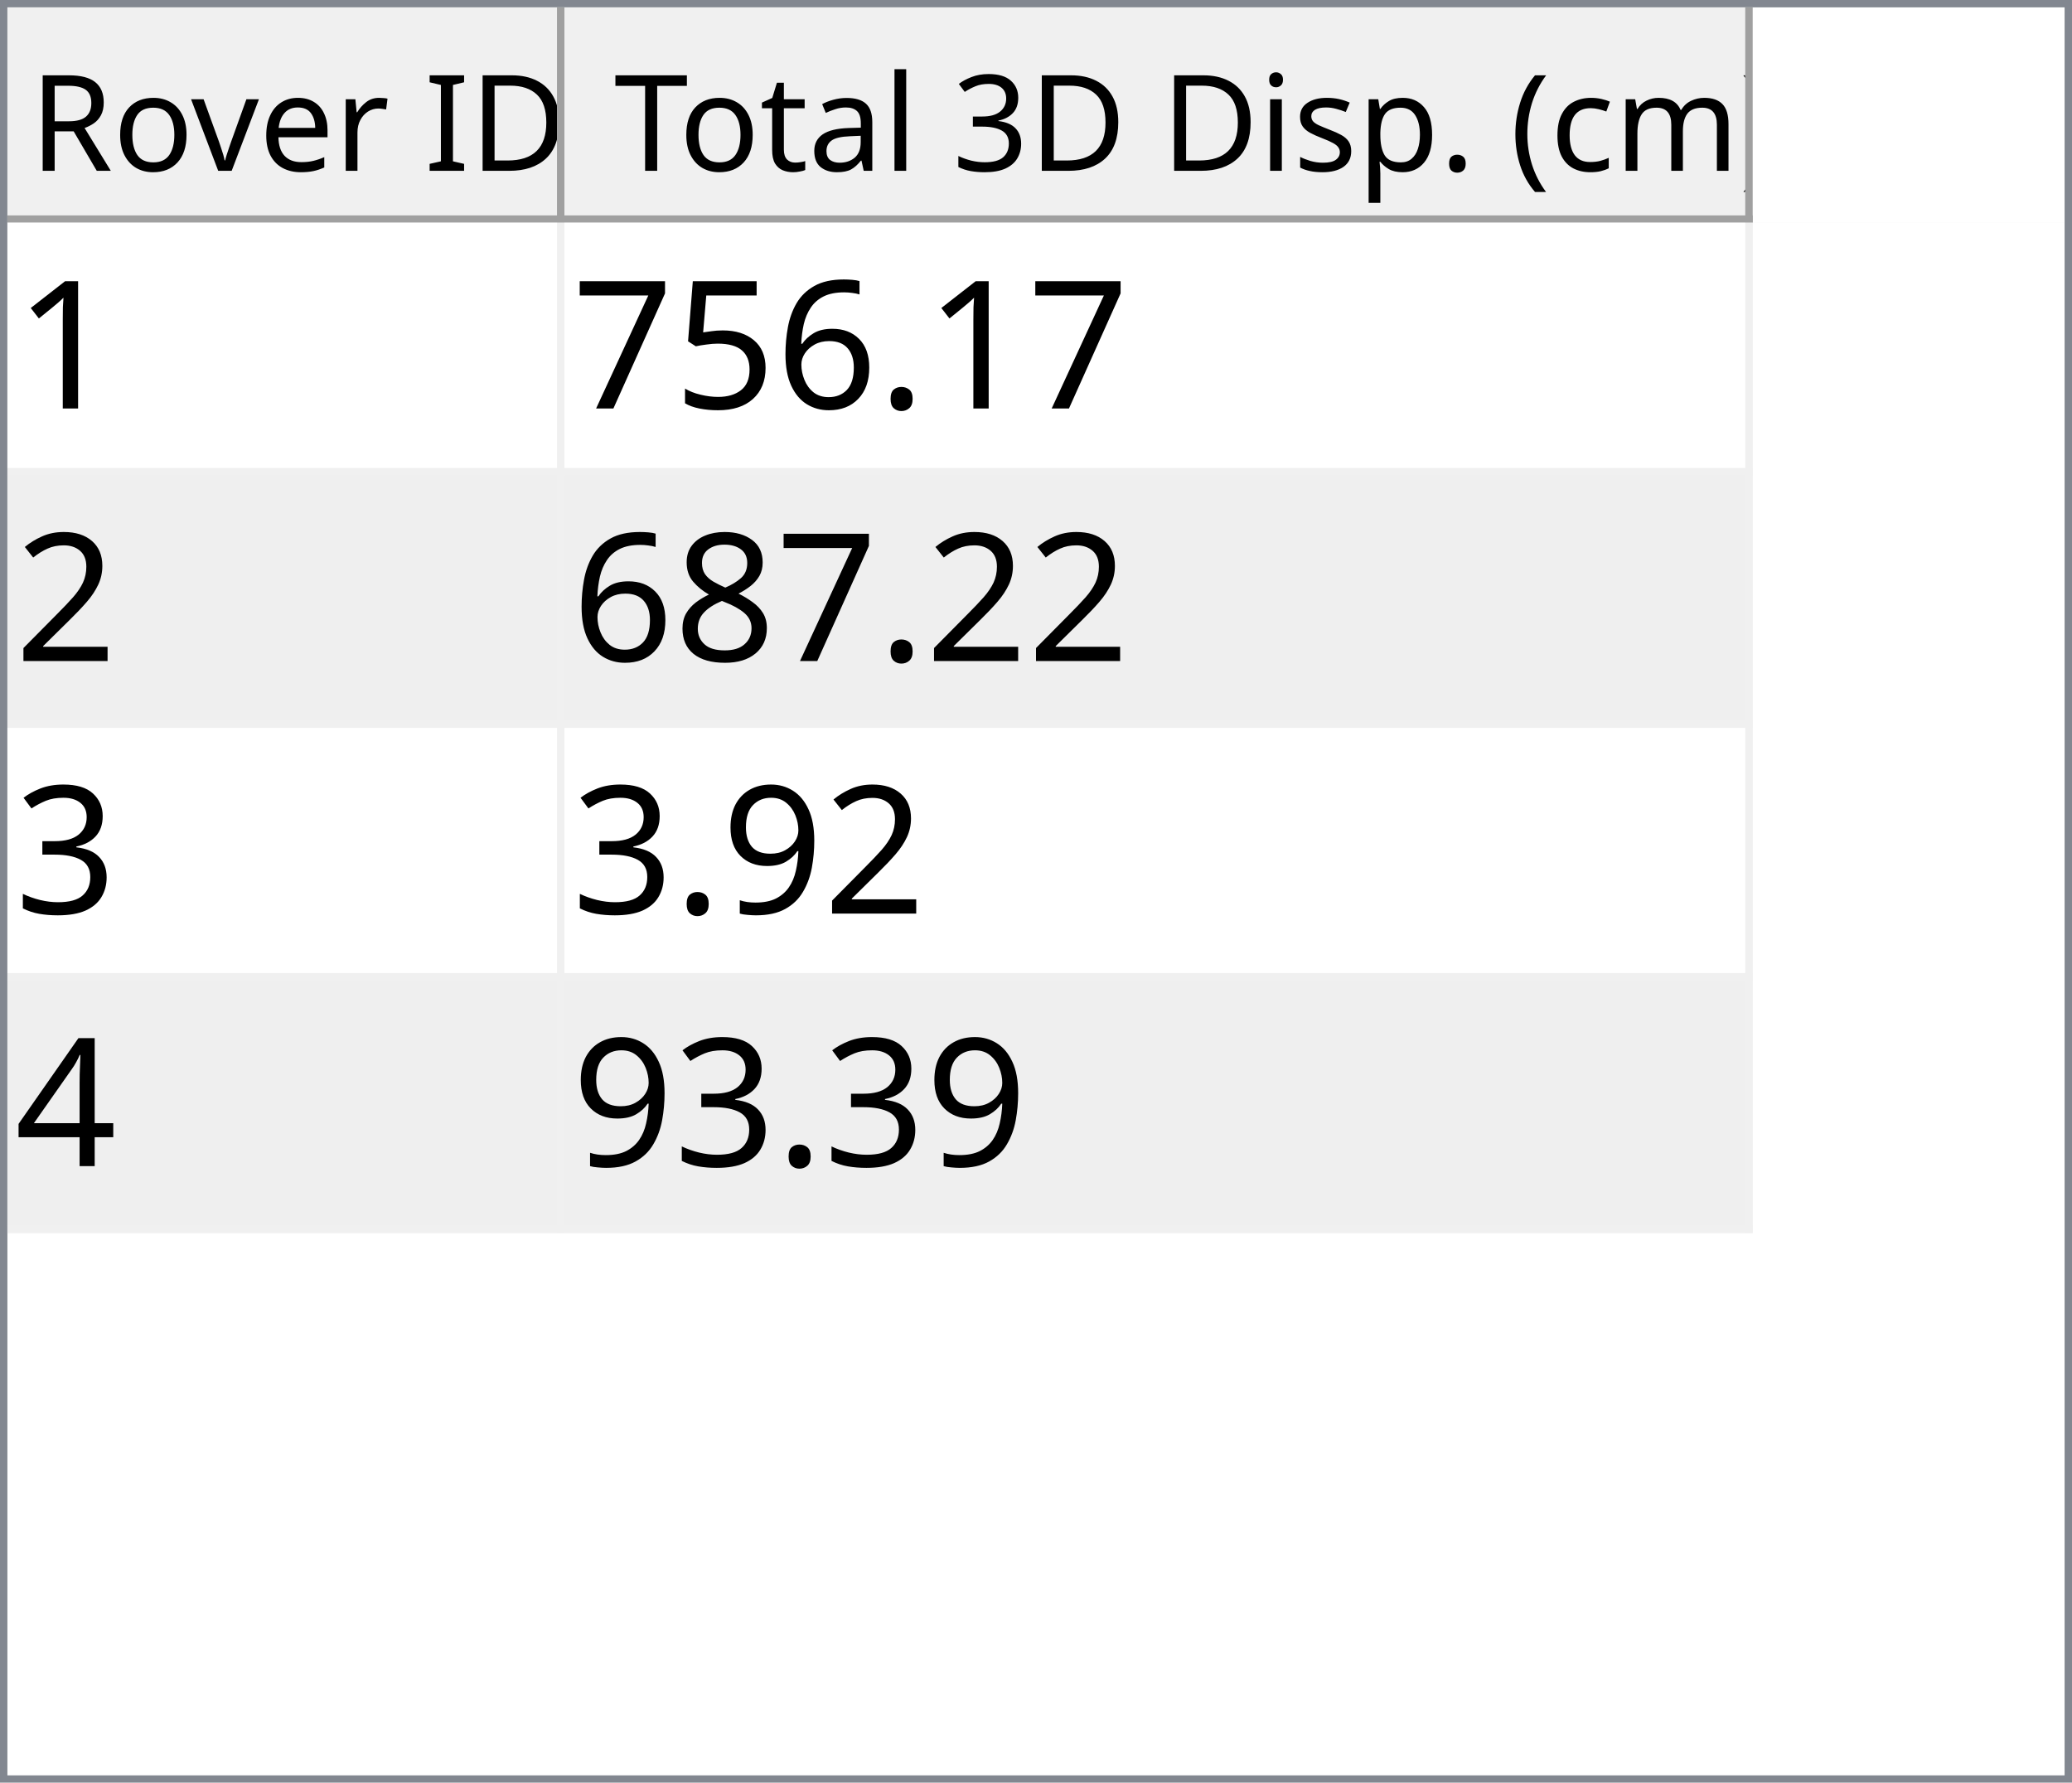
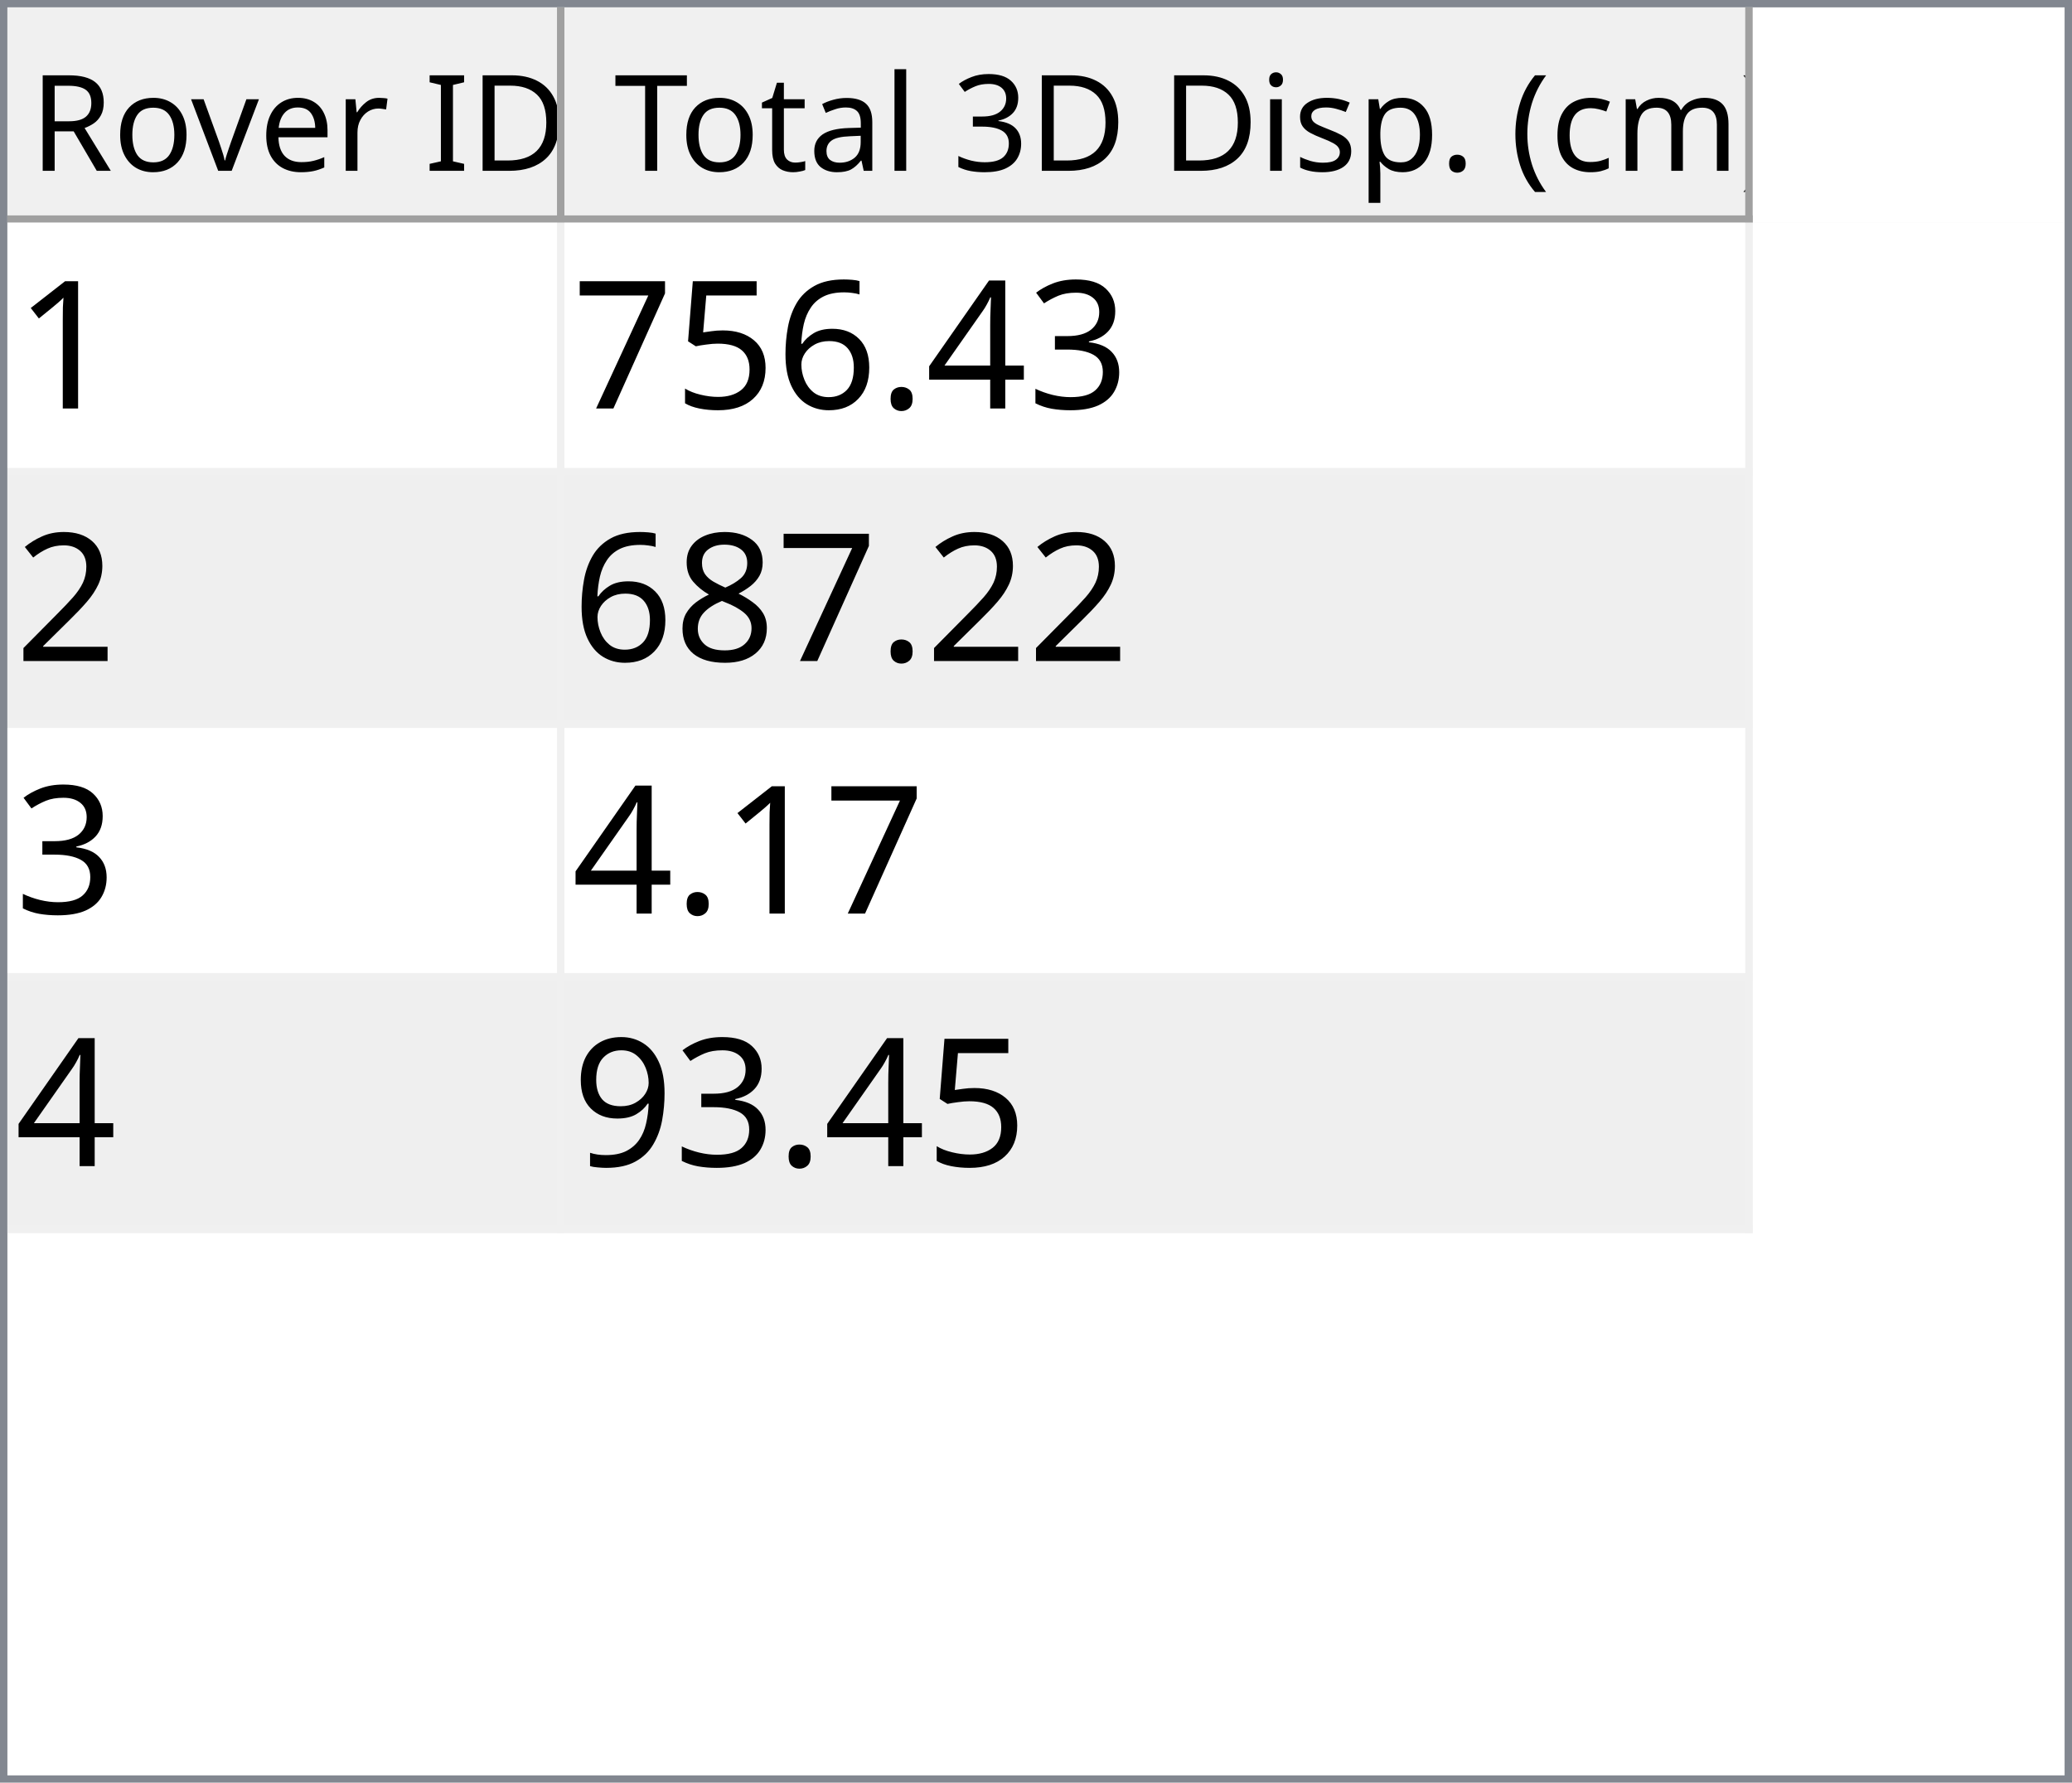
<svg xmlns="http://www.w3.org/2000/svg" style="fill-opacity:1; color-rendering:auto; color-interpolation:auto; text-rendering:auto; stroke:black; stroke-linecap:square; stroke-miterlimit:10; shape-rendering:auto; stroke-opacity:1; fill:black; stroke-dasharray:none; font-weight:normal; stroke-width:1; font-family:'Dialog'; font-style:normal; stroke-linejoin:miter; font-size:12px; stroke-dashoffset:0; image-rendering:auto;" width="279" height="240">
  <defs id="genericDefs" />
  <g>
    <defs id="defs1">
      <clipPath clipPathUnits="userSpaceOnUse" id="clipPath1">
        <path d="M0 0 L279 0 L279 240 L0 240 L0 0 Z" />
      </clipPath>
      <clipPath clipPathUnits="userSpaceOnUse" id="clipPath2">
        <path d="M0 0 L0 240 L279 240 L279 0 Z" />
      </clipPath>
      <clipPath clipPathUnits="userSpaceOnUse" id="clipPath3">
        <path d="M0 0 L0 29 L277 29 L277 0 Z" />
      </clipPath>
      <clipPath clipPathUnits="userSpaceOnUse" id="clipPath4">
        <path d="M0 0 L0 29 L75 29 L75 0 Z" />
      </clipPath>
      <clipPath clipPathUnits="userSpaceOnUse" id="clipPath5">
        <path d="M1 1 L1 28 L74 28 L74 1 Z" />
      </clipPath>
      <clipPath clipPathUnits="userSpaceOnUse" id="clipPath6">
        <path d="M0 0 L0 27 L73 27 L73 0 Z" />
      </clipPath>
      <clipPath clipPathUnits="userSpaceOnUse" id="clipPath7">
        <path d="M-0.5 -0.5 L-0.5 28.5 L74.5 28.5 L74.5 -0.5 Z" />
      </clipPath>
      <clipPath clipPathUnits="userSpaceOnUse" id="clipPath8">
        <path d="M0 0 L0 29 L160 29 L160 0 Z" />
      </clipPath>
      <clipPath clipPathUnits="userSpaceOnUse" id="clipPath9">
        <path d="M1 1 L1 28 L159 28 L159 1 Z" />
      </clipPath>
      <clipPath clipPathUnits="userSpaceOnUse" id="clipPath10">
        <path d="M0 0 L0 27 L158 27 L158 0 Z" />
      </clipPath>
      <clipPath clipPathUnits="userSpaceOnUse" id="clipPath11">
        <path d="M-0.5 -0.5 L-0.5 28.5 L159.5 28.5 L159.5 -0.5 Z" />
      </clipPath>
      <clipPath clipPathUnits="userSpaceOnUse" id="clipPath12">
        <path d="M0 0 L0 209 L277 209 L277 0 Z" />
      </clipPath>
      <clipPath clipPathUnits="userSpaceOnUse" id="clipPath13">
        <path d="M0 0 L0 136 L235 136 L235 0 Z" />
      </clipPath>
      <clipPath clipPathUnits="userSpaceOnUse" id="clipPath14">
        <path d="M-0.5 -0.5 L-0.5 135.5 L234.5 135.5 L234.5 -0.5 Z" />
      </clipPath>
      <clipPath clipPathUnits="userSpaceOnUse" id="clipPath15">
        <path d="M0 0 L0 33 L74 33 L74 0 Z" />
      </clipPath>
      <clipPath clipPathUnits="userSpaceOnUse" id="clipPath16">
        <path d="M0 0 L0 33 L159 33 L159 0 Z" />
      </clipPath>
      <font horiz-adv-x="64.551" id="font1">
        <font-face ascent="107.91" descent="25.098" units-per-em="100" style="font-style:normal; font-family:Segoe UI; font-weight:normal;" />
        <missing-glyph horiz-adv-x="64.551" d="M8.109 0 L8.109 68.266 L56.453 68.266 L56.453 0 L8.109 0 ZM15.328 7.234 L49.219 7.234 L49.219 61.031 L15.328 61.031 L15.328 7.234 Z" />
        <glyph unicode="D" horiz-adv-x="70.117" d="M9.188 0 L9.188 70.016 L28.516 70.016 Q65.531 70.016 65.531 35.891 Q65.531 19.672 55.25 9.836 Q44.969 0 27.734 0 L9.188 0 ZM17.391 62.594 L17.391 7.422 L27.828 7.422 Q41.609 7.422 49.273 14.797 Q56.938 22.172 56.938 35.688 Q56.938 62.594 28.328 62.594 L17.391 62.594 Z" />
        <glyph unicode="I" horiz-adv-x="26.611" d="M17.391 0 L9.188 0 L9.188 70.016 L17.391 70.016 L17.391 0 Z" />
        <glyph unicode=" " horiz-adv-x="27.393" d="" />
        <glyph unicode="r" horiz-adv-x="34.766" d="M34.188 41.891 Q32.078 43.5 28.125 43.5 Q23 43.5 19.555 38.672 Q16.109 33.844 16.109 25.484 L16.109 0 L8.109 0 L8.109 50 L16.109 50 L16.109 39.703 L16.312 39.703 Q18.016 44.969 21.531 47.922 Q25.047 50.875 29.391 50.875 Q32.516 50.875 34.188 50.203 L34.188 41.891 Z" />
        <glyph unicode="e" horiz-adv-x="52.295" d="M48.297 23 L12.984 23 Q13.188 14.656 17.484 10.109 Q21.781 5.562 29.297 5.562 Q37.75 5.562 44.828 11.141 L44.828 3.609 Q38.234 -1.172 27.391 -1.172 Q16.797 -1.172 10.742 5.641 Q4.688 12.453 4.688 24.812 Q4.688 36.469 11.305 43.82 Q17.922 51.172 27.734 51.172 Q37.547 51.172 42.922 44.828 Q48.297 38.484 48.297 27.203 L48.297 23 ZM40.094 29.781 Q40.047 36.719 36.75 40.578 Q33.453 44.438 27.594 44.438 Q21.922 44.438 17.969 40.383 Q14.016 36.328 13.094 29.781 L40.094 29.781 Z" />
        <glyph unicode="v" horiz-adv-x="47.9" d="M47.406 50 L27.484 0 L19.625 0 L0.688 50 L9.469 50 L22.172 13.672 Q23.578 9.672 23.922 6.688 L24.125 6.688 Q24.609 10.453 25.688 13.484 L38.969 50 L47.406 50 Z" />
        <glyph unicode="o" horiz-adv-x="58.594" d="M29 -1.172 Q17.922 -1.172 11.305 5.836 Q4.688 12.844 4.688 24.422 Q4.688 37.016 11.57 44.094 Q18.453 51.172 30.172 51.172 Q41.359 51.172 47.633 44.289 Q53.906 37.406 53.906 25.203 Q53.906 13.234 47.141 6.031 Q40.375 -1.172 29 -1.172 ZM29.594 44.438 Q21.875 44.438 17.383 39.188 Q12.891 33.938 12.891 24.703 Q12.891 15.828 17.43 10.695 Q21.969 5.562 29.594 5.562 Q37.359 5.562 41.531 10.594 Q45.703 15.625 45.703 24.906 Q45.703 34.281 41.531 39.359 Q37.359 44.438 29.594 44.438 Z" />
        <glyph unicode="R" horiz-adv-x="59.814" d="M59.375 0 L49.609 0 L37.891 19.625 Q36.281 22.359 34.766 24.289 Q33.25 26.219 31.664 27.438 Q30.078 28.656 28.25 29.219 Q26.422 29.781 24.125 29.781 L17.391 29.781 L17.391 0 L9.188 0 L9.188 70.016 L30.078 70.016 Q34.672 70.016 38.555 68.867 Q42.438 67.719 45.289 65.375 Q48.141 63.031 49.758 59.547 Q51.375 56.062 51.375 51.375 Q51.375 47.703 50.273 44.656 Q49.172 41.609 47.148 39.211 Q45.125 36.812 42.266 35.133 Q39.406 33.453 35.844 32.516 L35.844 32.328 Q37.594 31.547 38.891 30.547 Q40.188 29.547 41.359 28.18 Q42.531 26.812 43.68 25.078 Q44.828 23.344 46.234 21.047 L59.375 0 ZM17.391 62.594 L17.391 37.203 L28.516 37.203 Q31.594 37.203 34.203 38.133 Q36.812 39.062 38.719 40.797 Q40.625 42.531 41.703 45.047 Q42.781 47.562 42.781 50.688 Q42.781 56.297 39.141 59.445 Q35.5 62.594 28.609 62.594 L17.391 62.594 Z" />
        <glyph unicode=")" horiz-adv-x="30.176" d="M8.297 -15.922 L1.172 -15.922 Q16.406 2.344 16.406 26.812 Q16.406 51.469 1.078 70.016 L8.297 70.016 Q23.531 52.156 23.531 26.703 Q23.531 1.375 8.297 -15.922 Z" />
        <glyph unicode="m" horiz-adv-x="86.133" d="M79.109 0 L71.094 0 L71.094 28.719 Q71.094 37.016 68.531 40.727 Q65.969 44.438 59.906 44.438 Q54.781 44.438 51.195 39.75 Q47.609 35.062 47.609 28.516 L47.609 0 L39.594 0 L39.594 29.688 Q39.594 44.438 28.219 44.438 Q22.953 44.438 19.531 40.016 Q16.109 35.594 16.109 28.516 L16.109 0 L8.109 0 L8.109 50 L16.109 50 L16.109 42.094 L16.312 42.094 Q21.625 51.172 31.844 51.172 Q36.969 51.172 40.773 48.312 Q44.578 45.453 46 40.828 Q51.562 51.172 62.594 51.172 Q79.109 51.172 79.109 30.812 L79.109 0 Z" />
        <glyph unicode="c" horiz-adv-x="46.191" d="M42.188 2.297 Q36.422 -1.172 28.516 -1.172 Q17.828 -1.172 11.258 5.789 Q4.688 12.75 4.688 23.828 Q4.688 36.188 11.766 43.68 Q18.844 51.172 30.672 51.172 Q37.25 51.172 42.281 48.734 L42.281 40.531 Q36.719 44.438 30.375 44.438 Q22.703 44.438 17.797 38.945 Q12.891 33.453 12.891 24.516 Q12.891 15.719 17.508 10.641 Q22.125 5.562 29.891 5.562 Q36.422 5.562 42.188 9.906 L42.188 2.297 Z" />
        <glyph unicode="(" horiz-adv-x="30.176" d="M29.109 -15.922 L21.969 -15.922 Q6.844 1.375 6.844 26.703 Q6.844 52.156 21.969 70.016 L29.203 70.016 Q13.875 51.469 13.875 26.812 Q13.875 2.344 29.109 -15.922 Z" />
        <glyph unicode="." horiz-adv-x="21.68" d="M10.891 -1.078 Q8.641 -1.078 7.055 0.539 Q5.469 2.156 5.469 4.391 Q5.469 6.641 7.055 8.273 Q8.641 9.906 10.891 9.906 Q13.188 9.906 14.797 8.273 Q16.406 6.641 16.406 4.391 Q16.406 2.156 14.797 0.539 Q13.188 -1.078 10.891 -1.078 Z" />
        <glyph unicode="p" horiz-adv-x="58.789" d="M16.312 7.234 L16.109 7.234 L16.109 -23 L8.109 -23 L8.109 50 L16.109 50 L16.109 41.219 L16.312 41.219 Q22.219 51.172 33.594 51.172 Q43.266 51.172 48.688 44.461 Q54.109 37.75 54.109 26.469 Q54.109 13.922 48 6.375 Q41.891 -1.172 31.297 -1.172 Q21.578 -1.172 16.312 7.234 ZM16.109 27.391 L16.109 20.406 Q16.109 14.203 20.141 9.883 Q24.172 5.562 30.375 5.562 Q37.641 5.562 41.773 11.133 Q45.906 16.703 45.906 26.609 Q45.906 34.969 42.047 39.703 Q38.188 44.438 31.594 44.438 Q24.609 44.438 20.359 39.578 Q16.109 34.719 16.109 27.391 Z" />
        <glyph unicode="s" horiz-adv-x="42.432" d="M5.078 1.812 L5.078 10.406 Q11.625 5.562 19.484 5.562 Q30.031 5.562 30.031 12.594 Q30.031 14.594 29.125 15.992 Q28.219 17.391 26.68 18.461 Q25.141 19.531 23.07 20.383 Q21 21.234 18.609 22.172 Q15.281 23.484 12.766 24.828 Q10.25 26.172 8.57 27.859 Q6.891 29.547 6.031 31.695 Q5.172 33.844 5.172 36.719 Q5.172 40.234 6.789 42.945 Q8.406 45.656 11.086 47.484 Q13.766 49.312 17.211 50.242 Q20.656 51.172 24.312 51.172 Q30.812 51.172 35.938 48.922 L35.938 40.828 Q30.422 44.438 23.25 44.438 Q21 44.438 19.195 43.922 Q17.391 43.406 16.094 42.477 Q14.797 41.547 14.086 40.258 Q13.375 38.969 13.375 37.406 Q13.375 35.453 14.086 34.133 Q14.797 32.812 16.164 31.789 Q17.531 30.766 19.484 29.938 Q21.438 29.109 23.922 28.125 Q27.25 26.859 29.883 25.516 Q32.516 24.172 34.375 22.484 Q36.234 20.797 37.234 18.602 Q38.234 16.406 38.234 13.375 Q38.234 9.672 36.602 6.938 Q34.969 4.203 32.234 2.398 Q29.5 0.594 25.93 -0.289 Q22.359 -1.172 18.453 -1.172 Q10.75 -1.172 5.078 1.812 Z" />
        <glyph unicode="i" horiz-adv-x="24.219" d="M12.203 62.703 Q10.062 62.703 8.547 64.164 Q7.031 65.625 7.031 67.875 Q7.031 70.125 8.547 71.609 Q10.062 73.094 12.203 73.094 Q14.406 73.094 15.945 71.609 Q17.484 70.125 17.484 67.875 Q17.484 65.719 15.945 64.211 Q14.406 62.703 12.203 62.703 ZM16.109 0 L8.109 0 L8.109 50 L16.109 50 L16.109 0 Z" />
        <glyph unicode="3" horiz-adv-x="53.906" d="M46.531 19.828 Q46.531 15.094 44.75 11.211 Q42.969 7.328 39.719 4.57 Q36.469 1.812 31.93 0.297 Q27.391 -1.219 21.922 -1.219 Q11.922 -1.219 6 2.594 L6 11.188 Q13.094 5.609 22.219 5.609 Q25.875 5.609 28.828 6.539 Q31.781 7.469 33.906 9.227 Q36.031 10.984 37.18 13.477 Q38.328 15.969 38.328 19.094 Q38.328 32.812 18.797 32.812 L12.984 32.812 L12.984 39.594 L18.5 39.594 Q35.797 39.594 35.797 52.484 Q35.797 64.406 22.609 64.406 Q15.188 64.406 8.688 59.422 L8.688 67.188 Q15.375 71.188 24.609 71.188 Q29 71.188 32.57 69.969 Q36.141 68.75 38.68 66.555 Q41.219 64.359 42.609 61.281 Q44 58.203 44 54.5 Q44 40.672 30.031 36.719 L30.031 36.531 Q33.594 36.141 36.625 34.797 Q39.656 33.453 41.852 31.305 Q44.047 29.156 45.289 26.25 Q46.531 23.344 46.531 19.828 Z" />
        <glyph unicode="l" horiz-adv-x="24.219" d="M16.109 0 L8.109 0 L8.109 74.031 L16.109 74.031 L16.109 0 Z" />
        <glyph unicode="a" horiz-adv-x="50.879" d="M43.891 0 L35.891 0 L35.891 7.812 L35.688 7.812 Q30.469 -1.172 20.312 -1.172 Q12.844 -1.172 8.617 2.781 Q4.391 6.734 4.391 13.281 Q4.391 27.297 20.906 29.594 L35.891 31.688 Q35.891 44.438 25.594 44.438 Q16.547 44.438 9.281 38.281 L9.281 46.484 Q16.656 51.172 26.266 51.172 Q43.891 51.172 43.891 32.516 L43.891 0 ZM35.891 25.297 L23.828 23.641 Q18.266 22.859 15.43 20.875 Q12.594 18.891 12.594 13.875 Q12.594 10.203 15.211 7.883 Q17.828 5.562 22.172 5.562 Q28.125 5.562 32.008 9.742 Q35.891 13.922 35.891 20.312 L35.891 25.297 Z" />
        <glyph unicode="t" horiz-adv-x="33.887" d="M31.297 0.484 Q28.469 -1.078 23.828 -1.078 Q10.688 -1.078 10.688 13.578 L10.688 43.172 L2.094 43.172 L2.094 50 L10.688 50 L10.688 62.203 L18.703 64.797 L18.703 50 L31.297 50 L31.297 43.172 L18.703 43.172 L18.703 14.984 Q18.703 9.969 20.414 7.82 Q22.125 5.672 26.078 5.672 Q29.109 5.672 31.297 7.328 L31.297 0.484 Z" />
        <glyph unicode="T" horiz-adv-x="52.393" d="M50.594 62.594 L30.375 62.594 L30.375 0 L22.172 0 L22.172 62.594 L2 62.594 L2 70.016 L50.594 70.016 L50.594 62.594 Z" />
      </font>
      <font horiz-adv-x="75.0" id="font2">
        <font-face ascent="100.537" descent="21.973" units-per-em="100" style="font-style:normal; font-family:sans-serif; font-weight:normal;" />
        <missing-glyph horiz-adv-x="75.0" d="M12.5 0 L12.5 62.5 L62.5 62.5 L62.5 0 L12.5 0 ZM14.062 1.562 L60.938 1.562 L60.938 60.938 L14.062 60.938 L14.062 1.562 Z" />
        <glyph unicode="1" horiz-adv-x="55.615" d="M37.25 0 L28.469 0 L28.469 56 Q25.297 52.984 20.141 49.953 Q14.984 46.922 10.891 45.406 L10.891 53.906 Q18.266 57.375 23.781 62.305 Q29.297 67.234 31.594 71.875 L37.25 71.875 L37.25 0 Z" />
+         <glyph unicode="3" horiz-adv-x="55.615" d="M4.203 18.891 L12.984 20.062 Q14.5 12.594 18.141 9.297 Q21.781 6 27 6 Q33.203 6 37.477 10.297 Q41.75 14.594 41.75 20.953 Q41.75 27 37.797 30.93 Q33.844 34.859 27.734 34.859 Q25.25 34.859 21.531 33.891 L22.516 41.609 Q23.391 41.5 23.922 41.5 Q29.547 41.5 34.039 44.43 Q38.531 47.359 38.531 53.469 Q38.531 58.297 35.258 61.477 Q31.984 64.656 26.812 64.656 Q21.688 64.656 18.266 61.43 Q14.844 58.203 13.875 51.766 L5.078 53.328 Q6.688 62.156 12.398 67.016 Q18.109 71.875 26.609 71.875 Q32.469 71.875 37.398 69.359 Q42.328 66.844 44.945 62.5 Q47.562 58.156 47.562 53.266 Q47.562 48.641 45.07 44.828 Q42.578 41.016 37.703 38.766 Q44.047 37.312 47.562 32.695 Q51.078 28.078 51.078 21.141 Q51.078 11.766 44.242 5.25 Q37.406 -1.266 26.953 -1.266 Q17.531 -1.266 11.305 4.352 Q5.078 9.969 4.203 18.891 Z" />
+         <glyph unicode="4" horiz-adv-x="55.615" d="M32.328 0 L32.328 17.141 L1.266 17.141 L1.266 25.203 L33.938 71.578 L41.109 71.578 L41.109 25.203 L50.781 25.203 L50.781 17.141 L41.109 17.141 L41.109 0 L32.328 0 ZM32.328 25.203 L32.328 57.469 L9.906 25.203 L32.328 25.203 Z" />
        <glyph unicode="." horiz-adv-x="27.783" d="M9.078 0 L9.078 10.016 L19.094 10.016 L19.094 0 L9.078 0 Z" />
        <glyph unicode="6" horiz-adv-x="55.615" d="M49.75 54.047 L41.016 53.375 Q39.844 58.547 37.703 60.891 Q34.125 64.656 28.906 64.656 Q24.703 64.656 21.531 62.312 Q17.391 59.281 14.992 53.469 Q12.594 47.656 12.5 36.922 Q15.672 41.75 20.266 44.094 Q24.859 46.438 29.891 46.438 Q38.672 46.438 44.852 39.969 Q51.031 33.5 51.031 23.25 Q51.031 16.5 48.125 10.719 Q45.219 4.938 40.141 1.859 Q35.062 -1.219 28.609 -1.219 Q17.625 -1.219 10.695 6.859 Q3.766 14.938 3.766 33.5 Q3.766 54.25 11.422 63.672 Q18.109 71.875 29.438 71.875 Q37.891 71.875 43.289 67.141 Q48.688 62.406 49.75 54.047 ZM13.875 23.188 Q13.875 18.656 15.797 14.508 Q17.719 10.359 21.188 8.18 Q24.656 6 28.469 6 Q34.031 6 38.039 10.492 Q42.047 14.984 42.047 22.703 Q42.047 30.125 38.086 34.398 Q34.125 38.672 28.125 38.672 Q22.172 38.672 18.023 34.398 Q13.875 30.125 13.875 23.188 Z" />
        <glyph unicode="5" horiz-adv-x="55.615" d="M4.156 18.75 L13.375 19.531 Q14.406 12.797 18.141 9.398 Q21.875 6 27.156 6 Q33.5 6 37.891 10.789 Q42.281 15.578 42.281 23.484 Q42.281 31 38.062 35.352 Q33.844 39.703 27 39.703 Q22.75 39.703 19.336 37.773 Q15.922 35.844 13.969 32.766 L5.719 33.844 L12.641 70.609 L48.25 70.609 L48.25 62.203 L19.672 62.203 L15.828 42.969 Q22.266 47.469 29.344 47.469 Q38.719 47.469 45.164 40.969 Q51.609 34.469 51.609 24.266 Q51.609 14.547 45.953 7.469 Q39.062 -1.219 27.156 -1.219 Q17.391 -1.219 11.211 4.25 Q5.031 9.719 4.156 18.75 Z" />
        <glyph unicode="7" horiz-adv-x="55.615" d="M4.734 62.203 L4.734 70.656 L51.078 70.656 L51.078 63.812 Q44.234 56.547 37.523 44.484 Q30.812 32.422 27.156 19.672 Q24.516 10.688 23.781 0 L14.75 0 Q14.891 8.453 18.062 20.414 Q21.234 32.375 27.172 43.484 Q33.109 54.594 39.797 62.203 L4.734 62.203 Z" />
        <glyph unicode="2" horiz-adv-x="55.615" d="M50.344 8.453 L50.344 0 L3.031 0 Q2.938 3.172 4.047 6.109 Q5.859 10.938 9.836 15.625 Q13.812 20.312 21.344 26.469 Q33.016 36.031 37.117 41.625 Q41.219 47.219 41.219 52.203 Q41.219 57.422 37.477 61.008 Q33.734 64.594 27.734 64.594 Q21.391 64.594 17.578 60.789 Q13.766 56.984 13.719 50.25 L4.688 51.172 Q5.609 61.281 11.664 66.578 Q17.719 71.875 27.938 71.875 Q38.234 71.875 44.242 66.164 Q50.25 60.453 50.25 52 Q50.25 47.703 48.492 43.555 Q46.734 39.406 42.656 34.812 Q38.578 30.219 29.109 22.219 Q21.188 15.578 18.945 13.211 Q16.703 10.844 15.234 8.453 L50.344 8.453 Z" />
        <glyph unicode="8" horiz-adv-x="55.615" d="M17.672 38.812 Q12.203 40.828 9.57 44.539 Q6.938 48.25 6.938 53.422 Q6.938 61.234 12.555 66.555 Q18.172 71.875 27.484 71.875 Q36.859 71.875 42.578 66.43 Q48.297 60.984 48.297 53.172 Q48.297 48.188 45.68 44.508 Q43.062 40.828 37.75 38.812 Q44.344 36.672 47.781 31.883 Q51.219 27.094 51.219 20.453 Q51.219 11.281 44.727 5.031 Q38.234 -1.219 27.641 -1.219 Q17.047 -1.219 10.547 5.055 Q4.047 11.328 4.047 20.703 Q4.047 27.688 7.594 32.398 Q11.141 37.109 17.672 38.812 ZM15.922 53.719 Q15.922 48.641 19.195 45.414 Q22.469 42.188 27.688 42.188 Q32.766 42.188 36.016 45.383 Q39.266 48.578 39.266 53.219 Q39.266 58.062 35.914 61.359 Q32.562 64.656 27.594 64.656 Q22.562 64.656 19.242 61.43 Q15.922 58.203 15.922 53.719 ZM13.094 20.656 Q13.094 16.891 14.875 13.375 Q16.656 9.859 20.172 7.93 Q23.688 6 27.734 6 Q34.031 6 38.133 10.055 Q42.234 14.109 42.234 20.359 Q42.234 26.703 38.016 30.859 Q33.797 35.016 27.438 35.016 Q21.234 35.016 17.164 30.914 Q13.094 26.812 13.094 20.656 Z" />
-         <glyph unicode="3" horiz-adv-x="55.615" d="M4.203 18.891 L12.984 20.062 Q14.5 12.594 18.141 9.297 Q21.781 6 27 6 Q33.203 6 37.477 10.297 Q41.75 14.594 41.75 20.953 Q41.75 27 37.797 30.93 Q33.844 34.859 27.734 34.859 Q25.25 34.859 21.531 33.891 L22.516 41.609 Q23.391 41.5 23.922 41.5 Q29.547 41.5 34.039 44.43 Q38.531 47.359 38.531 53.469 Q38.531 58.297 35.258 61.477 Q31.984 64.656 26.812 64.656 Q21.688 64.656 18.266 61.43 Q14.844 58.203 13.875 51.766 L5.078 53.328 Q6.688 62.156 12.398 67.016 Q18.109 71.875 26.609 71.875 Q32.469 71.875 37.398 69.359 Q42.328 66.844 44.945 62.5 Q47.562 58.156 47.562 53.266 Q47.562 48.641 45.07 44.828 Q42.578 41.016 37.703 38.766 Q44.047 37.312 47.562 32.695 Q51.078 28.078 51.078 21.141 Q51.078 11.766 44.242 5.25 Q37.406 -1.266 26.953 -1.266 Q17.531 -1.266 11.305 4.352 Q5.078 9.969 4.203 18.891 Z" />
        <glyph unicode="9" horiz-adv-x="55.615" d="M5.469 16.547 L13.922 17.328 Q14.984 11.375 18.016 8.688 Q21.047 6 25.781 6 Q29.828 6 32.883 7.859 Q35.938 9.719 37.891 12.82 Q39.844 15.922 41.164 21.195 Q42.484 26.469 42.484 31.938 Q42.484 32.516 42.438 33.688 Q39.797 29.5 35.234 26.883 Q30.672 24.266 25.344 24.266 Q16.453 24.266 10.305 30.711 Q4.156 37.156 4.156 47.703 Q4.156 58.594 10.578 65.234 Q17 71.875 26.656 71.875 Q33.641 71.875 39.43 68.117 Q45.219 64.359 48.219 57.398 Q51.219 50.438 51.219 37.25 Q51.219 23.531 48.242 15.406 Q45.266 7.281 39.383 3.031 Q33.5 -1.219 25.594 -1.219 Q17.188 -1.219 11.867 3.445 Q6.547 8.109 5.469 16.547 ZM41.453 48.141 Q41.453 55.719 37.43 60.156 Q33.406 64.594 27.734 64.594 Q21.875 64.594 17.531 59.812 Q13.188 55.031 13.188 47.406 Q13.188 40.578 17.312 36.305 Q21.438 32.031 27.484 32.031 Q33.594 32.031 37.523 36.305 Q41.453 40.578 41.453 48.141 Z" />
-         <glyph unicode="4" horiz-adv-x="55.615" d="M32.328 0 L32.328 17.141 L1.266 17.141 L1.266 25.203 L33.938 71.578 L41.109 71.578 L41.109 25.203 L50.781 25.203 L50.781 17.141 L41.109 17.141 L41.109 0 L32.328 0 ZM32.328 25.203 L32.328 57.469 L9.906 25.203 L32.328 25.203 Z" />
      </font>
    </defs>
    <g style="fill:white; stroke:white;">
      <rect x="0" y="0" width="279" style="clip-path:url(#clipPath1); stroke:none;" height="240" />
    </g>
    <g style="fill:white; text-rendering:optimizeSpeed; color-rendering:optimizeSpeed; image-rendering:optimizeSpeed; shape-rendering:crispEdges; stroke:white; color-interpolation:sRGB;">
      <rect x="0" width="279" height="240" y="0" style="stroke:none;" />
      <path style="stroke:none;" d="M0 240 L279 240 L279 0 L0 0 Z" />
    </g>
    <g style="fill:rgb(240,240,240); font-size:18px; font-family:'Segoe UI'; stroke:rgb(240,240,240);">
      <rect x="0" y="0" width="279" style="clip-path:url(#clipPath2); stroke:none;" height="240" />
    </g>
    <g style="fill:rgb(130,135,144); font-size:18px; font-family:'Segoe UI'; stroke:rgb(130,135,144);">
      <path d="M0 0 L279 0 L279 240 L0 240 L0 0 ZM1 1 L278 1 L278 239 L1 239 L1 1 Z" style="fill-rule:evenodd; clip-path:url(#clipPath2); stroke:none;" />
    </g>
    <g style="fill:white; font-size:18px; font-family:'Segoe UI'; stroke:white;" transform="translate(1,1)">
      <rect x="0" y="0" width="277" style="clip-path:url(#clipPath3); stroke:none;" height="29" />
    </g>
    <g style="fill:rgb(240,240,240); font-size:18px; font-family:'Segoe UI'; stroke:rgb(240,240,240);" transform="translate(1,1)">
      <rect x="0" y="0" width="75" style="clip-path:url(#clipPath4); stroke:none;" height="29" />
    </g>
    <g style="font-family:'Segoe UI'; font-size:18px;" transform="translate(2,2)">
      <text x="2" xml:space="preserve" y="21" style="clip-path:url(#clipPath6); stroke:none;">Rover ID</text>
    </g>
    <g transform="translate(1.5,1.5)" style="fill:rgb(160,160,160); font-size:18px; font-family:'Segoe UI'; stroke:rgb(160,160,160); stroke-linejoin:bevel;">
      <line x1="74" x2="74" y1="0" style="fill:none; clip-path:url(#clipPath7);" y2="28" />
    </g>
    <g transform="matrix(1,0,0,1,1,1) translate(0.5,0.5)" style="fill:rgb(160,160,160); font-size:18px; font-family:'Segoe UI'; stroke:rgb(160,160,160); stroke-linejoin:bevel;">
      <line x1="0" x2="74" y1="28" style="fill:none; clip-path:url(#clipPath7);" y2="28" />
    </g>
    <g style="fill:rgb(240,240,240); font-size:18px; font-family:'Segoe UI'; stroke:rgb(240,240,240);" transform="translate(76,1)">
      <rect x="0" y="0" width="160" style="clip-path:url(#clipPath8); stroke:none;" height="29" />
    </g>
    <g style="font-family:'Segoe UI'; font-size:18px;" transform="translate(77,2)">
      <text x="1" xml:space="preserve" y="21" style="clip-path:url(#clipPath10); stroke:none;"> Total 3D Disp. (cm)</text>
    </g>
    <g transform="translate(76.5,1.5)" style="fill:rgb(160,160,160); font-size:18px; font-family:'Segoe UI'; stroke:rgb(160,160,160); stroke-linejoin:bevel;">
      <line x1="159" x2="159" y1="0" style="fill:none; clip-path:url(#clipPath11);" y2="28" />
    </g>
    <g transform="matrix(1,0,0,1,76,1) translate(0.5,0.5)" style="fill:rgb(160,160,160); font-size:18px; font-family:'Segoe UI'; stroke:rgb(160,160,160); stroke-linejoin:bevel;">
      <line x1="0" x2="159" y1="28" style="fill:none; clip-path:url(#clipPath11);" y2="28" />
    </g>
    <g style="fill:white; font-size:18px; font-family:'Segoe UI'; stroke:white;" transform="translate(1,30)">
      <rect x="0" y="0" width="277" style="clip-path:url(#clipPath12); stroke:none;" height="209" />
    </g>
    <g style="fill:rgb(240,240,240); font-size:24px; font-family:sans-serif; stroke:rgb(240,240,240);" transform="translate(1,30)">
      <rect x="0" y="0" width="235" style="clip-path:url(#clipPath13); stroke:none;" height="136" />
      <line transform="translate(0.5,0.5)" x1="0" x2="234" y1="33" style="clip-path:url(#clipPath14); fill:none; stroke-linejoin:bevel;" y2="33" />
    </g>
    <g transform="matrix(1,0,0,1,1,30) translate(0.5,0.5)" style="fill:rgb(240,240,240); font-size:24px; font-family:sans-serif; stroke:rgb(240,240,240); stroke-linejoin:bevel;">
      <line x1="0" x2="234" y1="67" style="fill:none; clip-path:url(#clipPath14);" y2="67" />
    </g>
    <g transform="matrix(1,0,0,1,1,30) translate(0.5,0.5)" style="fill:rgb(240,240,240); font-size:24px; font-family:sans-serif; stroke:rgb(240,240,240); stroke-linejoin:bevel;">
      <line x1="0" x2="234" y1="101" style="fill:none; clip-path:url(#clipPath14);" y2="101" />
    </g>
    <g transform="matrix(1,0,0,1,1,30) translate(0.5,0.5)" style="fill:rgb(240,240,240); font-size:24px; font-family:sans-serif; stroke:rgb(240,240,240); stroke-linejoin:bevel;">
      <line x1="0" x2="234" y1="135" style="fill:none; clip-path:url(#clipPath14);" y2="135" />
    </g>
    <g transform="matrix(1,0,0,1,1,30) translate(0.5,0.5)" style="fill:rgb(240,240,240); font-size:24px; font-family:sans-serif; stroke:rgb(240,240,240); stroke-linejoin:bevel;">
      <line x1="74" x2="74" y1="0" style="fill:none; clip-path:url(#clipPath14);" y2="135" />
    </g>
    <g transform="matrix(1,0,0,1,1,30) translate(0.5,0.5)" style="fill:rgb(240,240,240); font-size:24px; font-family:sans-serif; stroke:rgb(240,240,240); stroke-linejoin:bevel;">
      <line x1="234" x2="234" y1="0" style="fill:none; clip-path:url(#clipPath14);" y2="135" />
    </g>
    <g style="fill:white; font-size:24px; font-family:sans-serif; stroke:white;" transform="matrix(1,0,0,1,1,30)">
      <rect x="0" y="0" width="74" style="clip-path:url(#clipPath15); stroke:none;" height="33" />
      <text x="1" y="25" style="fill:black; clip-path:url(#clipPath15); stroke:none;" xml:space="preserve">1</text>
    </g>
    <g style="fill:white; font-size:24px; font-family:sans-serif; stroke:white;" transform="matrix(1,0,0,1,1,30) translate(75,0)">
      <rect x="0" y="0" width="159" style="clip-path:url(#clipPath16); stroke:none;" height="33" />
-       <text x="1" y="25" style="fill:black; clip-path:url(#clipPath16); stroke:none;" xml:space="preserve">756.17</text>
+       <text x="1" y="25" style="fill:black; clip-path:url(#clipPath16); stroke:none;" xml:space="preserve">756.43</text>
    </g>
    <g style="fill:rgb(239,239,239); font-size:24px; font-family:sans-serif; stroke:rgb(239,239,239);" transform="matrix(1,0,0,1,1,30) translate(0,34)">
      <rect x="0" y="0" width="74" style="clip-path:url(#clipPath15); stroke:none;" height="33" />
      <text x="1" y="25" style="fill:black; clip-path:url(#clipPath15); stroke:none;" xml:space="preserve">2</text>
    </g>
    <g style="fill:rgb(239,239,239); font-size:24px; font-family:sans-serif; stroke:rgb(239,239,239);" transform="matrix(1,0,0,1,1,30) translate(75,34)">
      <rect x="0" y="0" width="159" style="clip-path:url(#clipPath16); stroke:none;" height="33" />
      <text x="1" y="25" style="fill:black; clip-path:url(#clipPath16); stroke:none;" xml:space="preserve">687.22</text>
    </g>
    <g style="fill:white; font-size:24px; font-family:sans-serif; stroke:white;" transform="matrix(1,0,0,1,1,30) translate(0,68)">
      <rect x="0" y="0" width="74" style="clip-path:url(#clipPath15); stroke:none;" height="33" />
      <text x="1" y="25" style="fill:black; clip-path:url(#clipPath15); stroke:none;" xml:space="preserve">3</text>
    </g>
    <g style="fill:white; font-size:24px; font-family:sans-serif; stroke:white;" transform="matrix(1,0,0,1,1,30) translate(75,68)">
      <rect x="0" y="0" width="159" style="clip-path:url(#clipPath16); stroke:none;" height="33" />
-       <text x="1" y="25" style="fill:black; clip-path:url(#clipPath16); stroke:none;" xml:space="preserve">3.92</text>
+       <text x="1" y="25" style="fill:black; clip-path:url(#clipPath16); stroke:none;" xml:space="preserve">4.17</text>
    </g>
    <g style="fill:rgb(239,239,239); font-size:24px; font-family:sans-serif; stroke:rgb(239,239,239);" transform="matrix(1,0,0,1,1,30) translate(0,102)">
      <rect x="0" y="0" width="74" style="clip-path:url(#clipPath15); stroke:none;" height="33" />
      <text x="1" y="25" style="fill:black; clip-path:url(#clipPath15); stroke:none;" xml:space="preserve">4</text>
    </g>
    <g style="fill:rgb(239,239,239); font-size:24px; font-family:sans-serif; stroke:rgb(239,239,239);" transform="matrix(1,0,0,1,1,30) translate(75,102)">
      <rect x="0" y="0" width="159" style="clip-path:url(#clipPath16); stroke:none;" height="33" />
-       <text x="1" y="25" style="fill:black; clip-path:url(#clipPath16); stroke:none;" xml:space="preserve">93.39</text>
+       <text x="1" y="25" style="fill:black; clip-path:url(#clipPath16); stroke:none;" xml:space="preserve">93.45</text>
    </g>
  </g>
</svg>
